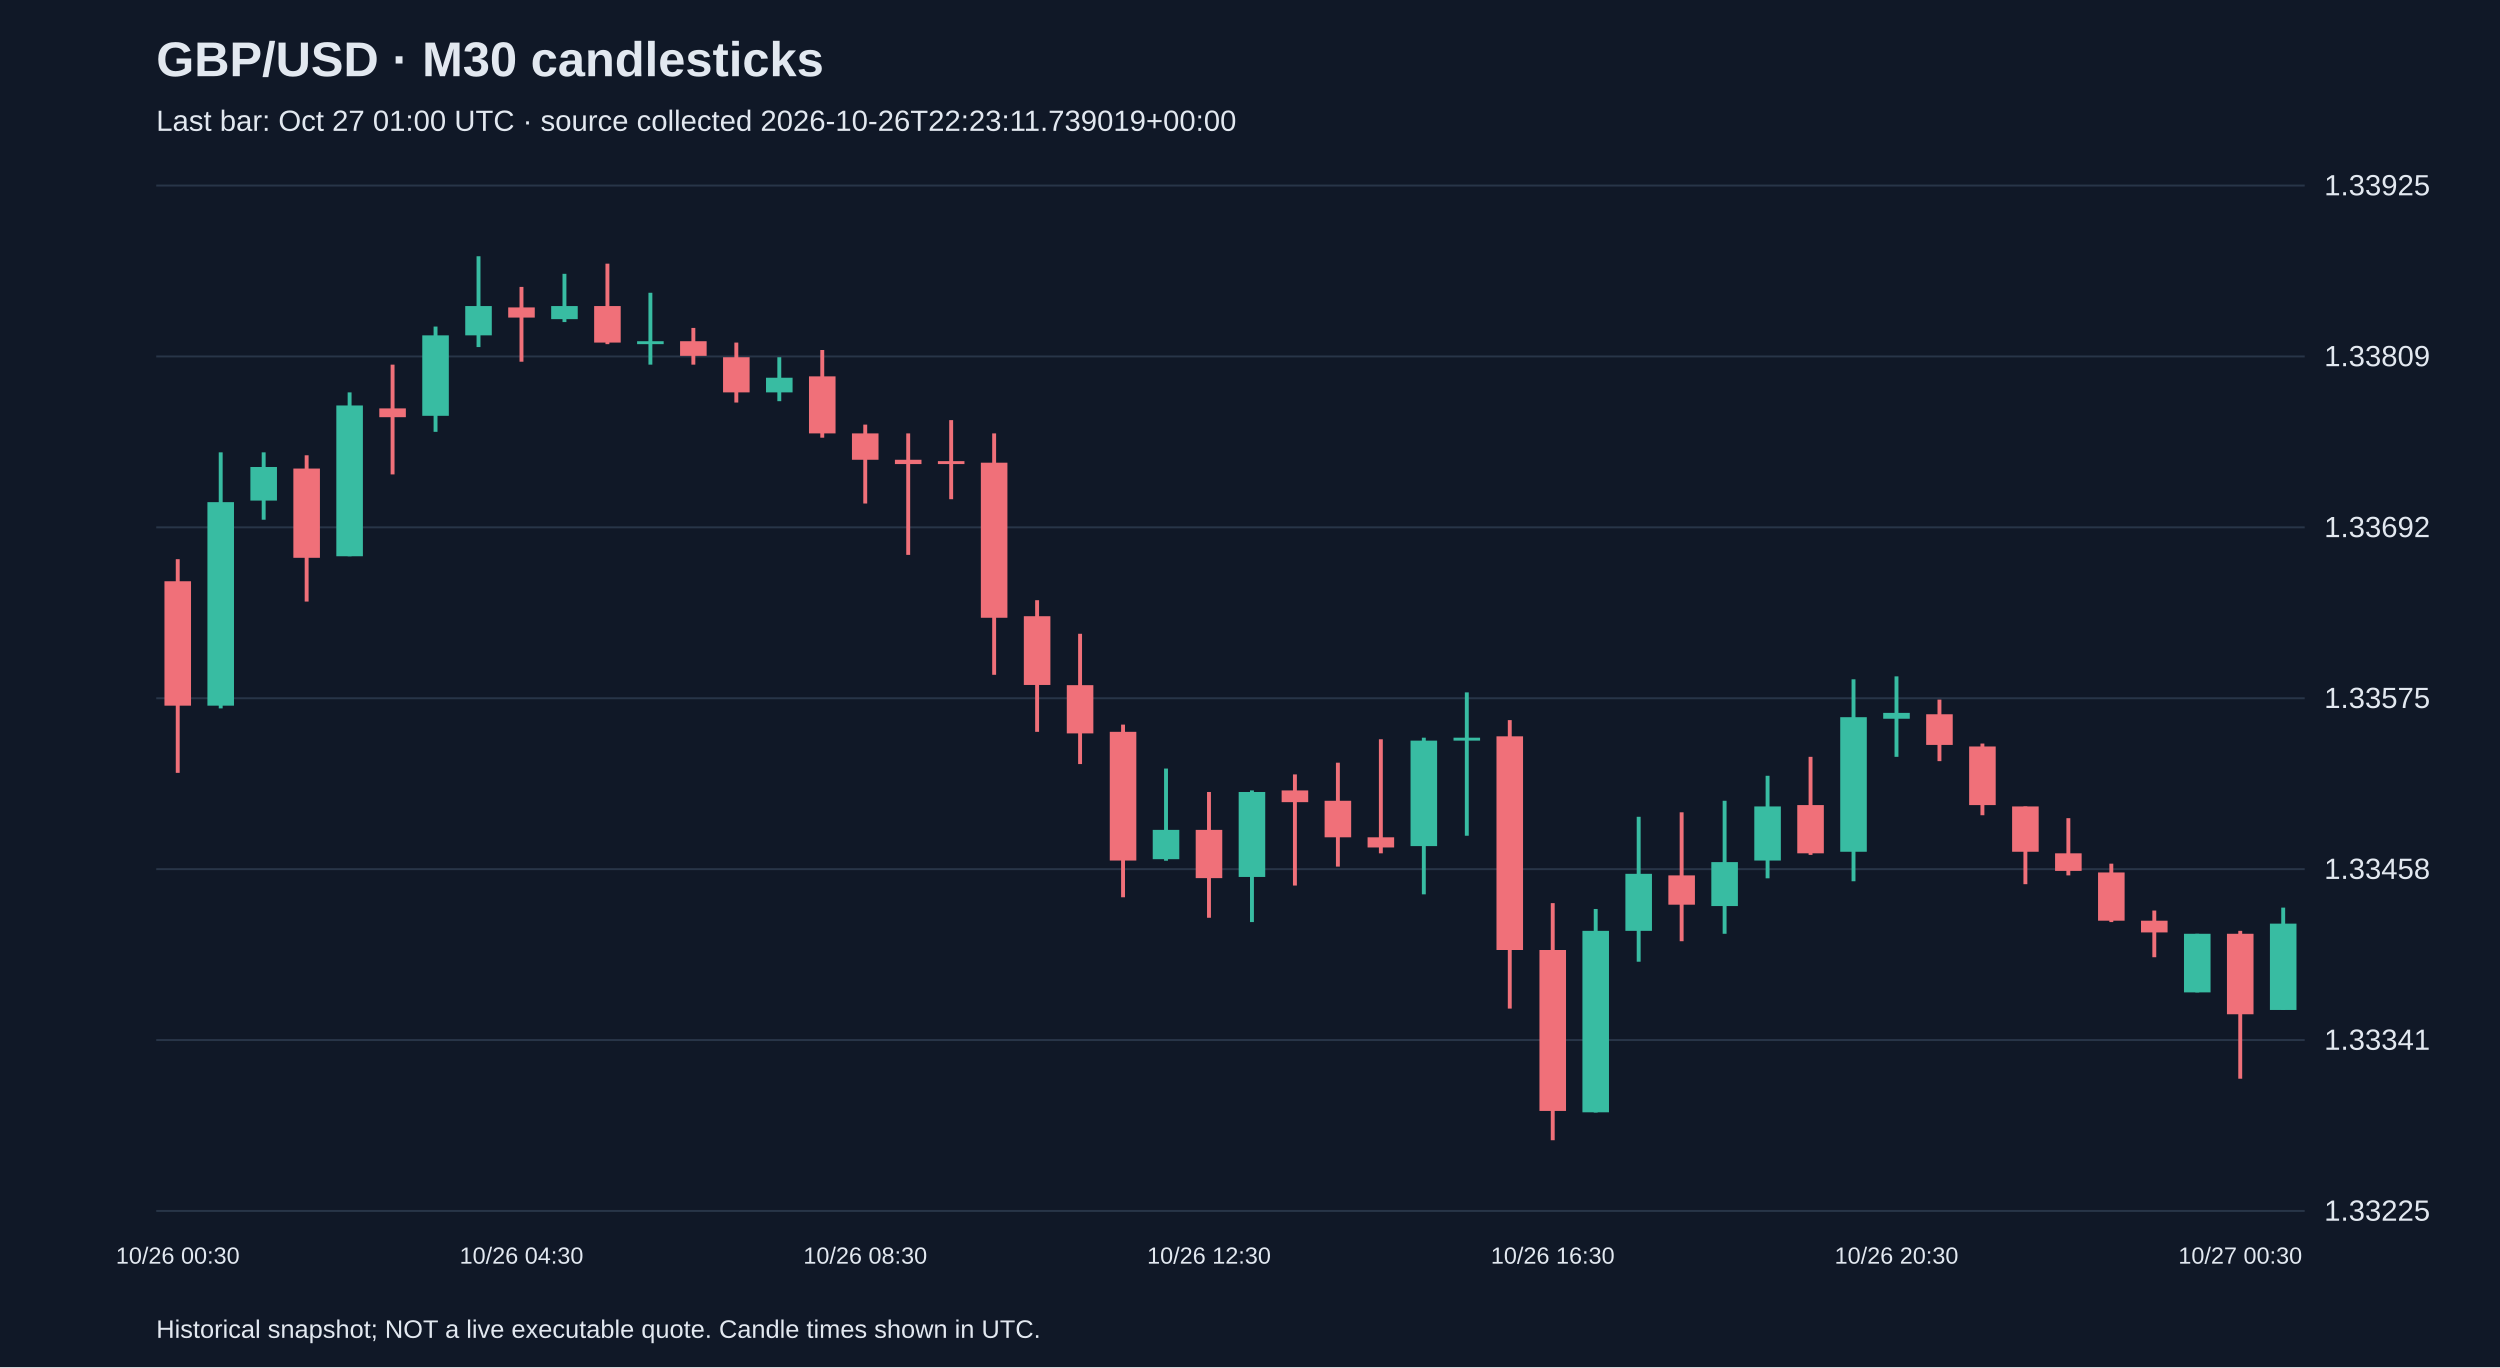
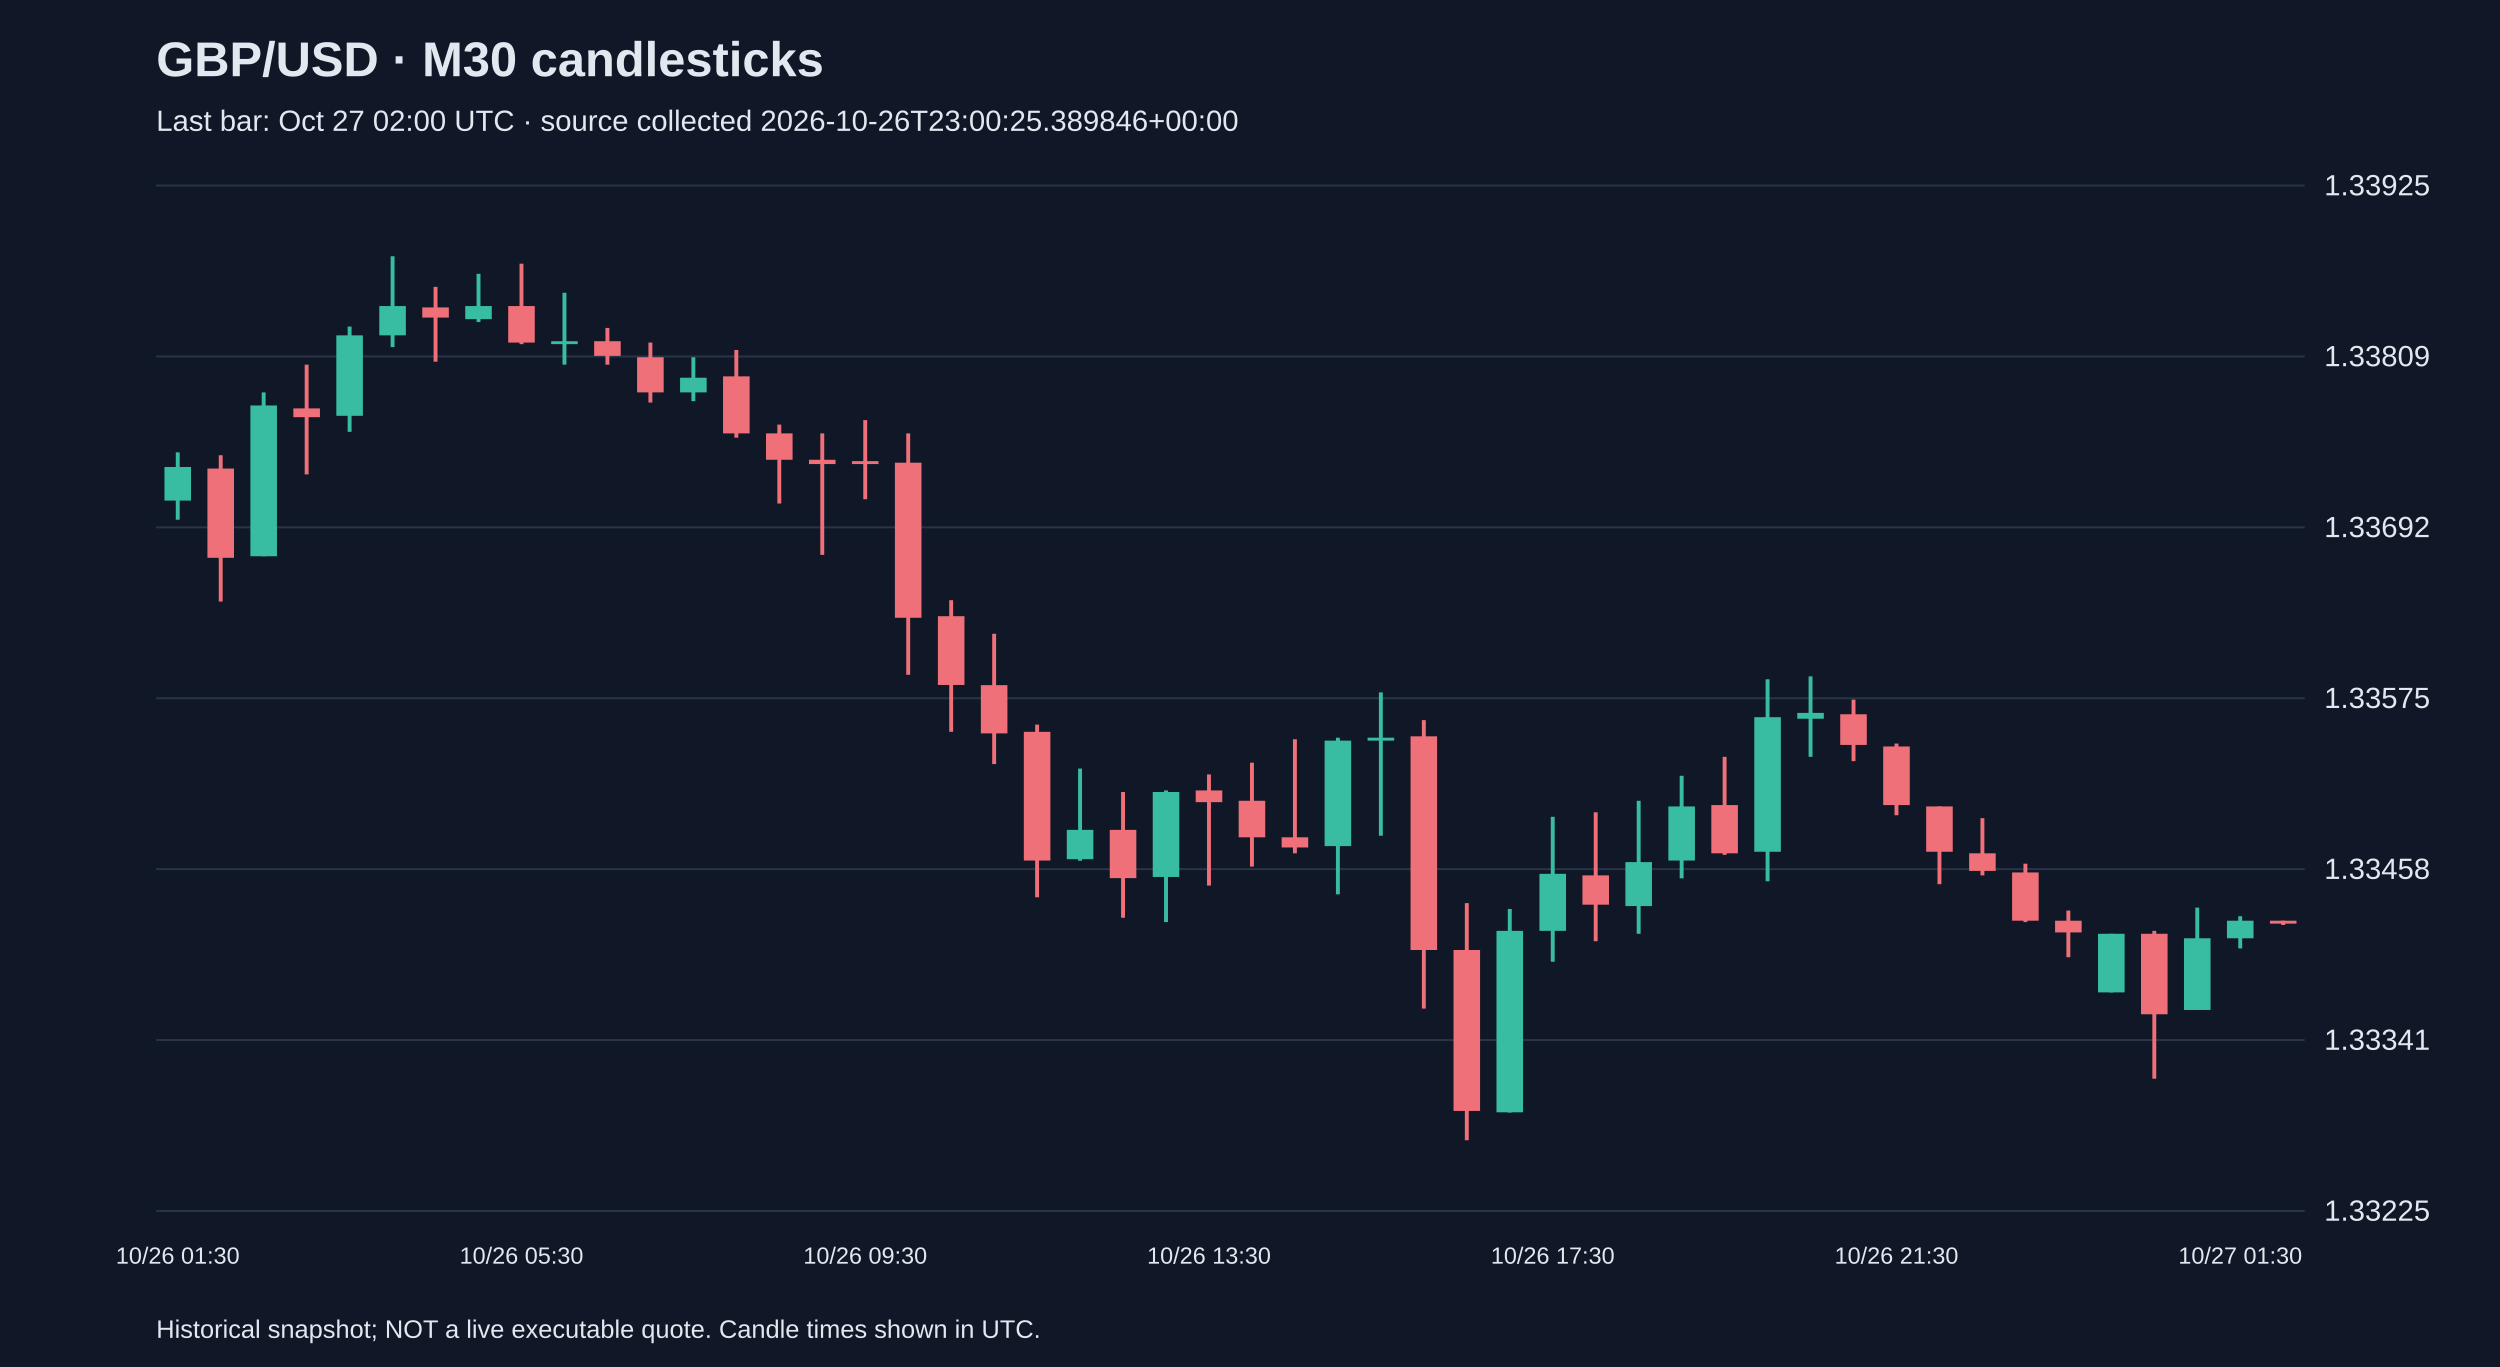
<svg xmlns="http://www.w3.org/2000/svg" viewBox="0 0 1280 700">
  <rect width="100%" height="100%" fill="#101827" />
  <style>text{font-family:Arial,sans-serif;fill:#e2e8f0}</style>
  <text x="80" y="39" font-size="25" font-weight="bold">GBP/USD · M30 candlesticks</text>
-   <text x="80" y="67" font-size="15" fill="#a6b1c5">Last bar: Oct 27 01:00 UTC · source collected 2026-10-26T22:23:11.739019+00:00</text>
+   <text x="80" y="67" font-size="15" fill="#a6b1c5">Last bar: Oct 27 02:00 UTC · source collected 2026-10-26T23:00:25.389846+00:00</text>
  <line x1="80" y1="620.0" x2="1180" y2="620.0" stroke="#283548" />
  <text x="1190" y="625.0" font-size="15">1.33225</text>
  <line x1="80" y1="532.5" x2="1180" y2="532.5" stroke="#283548" />
  <text x="1190" y="537.5" font-size="15">1.33341</text>
  <line x1="80" y1="445.0" x2="1180" y2="445.0" stroke="#283548" />
  <text x="1190" y="450.0" font-size="15">1.33458</text>
  <line x1="80" y1="357.5" x2="1180" y2="357.5" stroke="#283548" />
  <text x="1190" y="362.5" font-size="15">1.33575</text>
  <line x1="80" y1="270.0" x2="1180" y2="270.0" stroke="#283548" />
  <text x="1190" y="275.0" font-size="15">1.33692</text>
  <line x1="80" y1="182.5" x2="1180" y2="182.5" stroke="#283548" />
  <text x="1190" y="187.5" font-size="15">1.33809</text>
  <line x1="80" y1="95.0" x2="1180" y2="95.0" stroke="#283548" />
  <text x="1190" y="100.0" font-size="15">1.33925</text>
-   <line x1="91.0" y1="286.3" x2="91.0" y2="395.7" stroke="#f07079" stroke-width="2" />
-   <rect x="84.2" y="297.6" width="13.6" height="63.7" fill="#f07079" />
-   <text x="91.0" y="647" text-anchor="middle" font-size="12">10/26 00:30</text>
-   <line x1="113.0" y1="231.6" x2="113.0" y2="362.7" stroke="#38bca2" stroke-width="2" />
-   <rect x="106.2" y="257.1" width="13.6" height="104.2" fill="#38bca2" />
-   <line x1="135.0" y1="231.6" x2="135.0" y2="266.1" stroke="#38bca2" stroke-width="2" />
-   <rect x="128.2" y="239.1" width="13.6" height="17.2" fill="#38bca2" />
-   <line x1="157.0" y1="233.1" x2="157.0" y2="308.0" stroke="#f07079" stroke-width="2" />
-   <rect x="150.2" y="239.9" width="13.6" height="45.7" fill="#f07079" />
-   <line x1="179.0" y1="200.9" x2="179.0" y2="284.8" stroke="#38bca2" stroke-width="2" />
-   <rect x="172.2" y="207.6" width="13.6" height="77.2" fill="#38bca2" />
-   <line x1="201.0" y1="186.7" x2="201.0" y2="242.9" stroke="#f07079" stroke-width="2" />
-   <rect x="194.2" y="209.1" width="13.6" height="4.5" fill="#f07079" />
-   <line x1="223.0" y1="167.2" x2="223.0" y2="221.1" stroke="#38bca2" stroke-width="2" />
-   <rect x="216.2" y="171.7" width="13.6" height="41.2" fill="#38bca2" />
-   <line x1="245.0" y1="131.2" x2="245.0" y2="177.7" stroke="#38bca2" stroke-width="2" />
-   <rect x="238.2" y="156.7" width="13.6" height="15.0" fill="#38bca2" />
-   <line x1="267.0" y1="146.9" x2="267.0" y2="185.2" stroke="#f07079" stroke-width="2" />
-   <rect x="260.2" y="157.4" width="13.6" height="5.2" fill="#f07079" />
-   <text x="267.0" y="647" text-anchor="middle" font-size="12">10/26 04:30</text>
-   <line x1="289.0" y1="140.2" x2="289.0" y2="164.9" stroke="#38bca2" stroke-width="2" />
-   <rect x="282.2" y="156.7" width="13.6" height="6.7" fill="#38bca2" />
-   <line x1="311.0" y1="135.0" x2="311.0" y2="176.2" stroke="#f07079" stroke-width="2" />
-   <rect x="304.2" y="156.7" width="13.6" height="18.7" fill="#f07079" />
-   <line x1="333.0" y1="149.9" x2="333.0" y2="186.7" stroke="#38bca2" stroke-width="2" />
-   <rect x="326.2" y="174.7" width="13.6" height="1.5" fill="#38bca2" />
-   <line x1="355.0" y1="167.9" x2="355.0" y2="186.7" stroke="#f07079" stroke-width="2" />
-   <rect x="348.2" y="174.7" width="13.6" height="7.5" fill="#f07079" />
-   <line x1="377.0" y1="175.4" x2="377.0" y2="206.1" stroke="#f07079" stroke-width="2" />
-   <rect x="370.2" y="182.9" width="13.6" height="18.0" fill="#f07079" />
-   <line x1="399.0" y1="182.9" x2="399.0" y2="205.4" stroke="#38bca2" stroke-width="2" />
-   <rect x="392.2" y="193.4" width="13.6" height="7.5" fill="#38bca2" />
-   <line x1="421.0" y1="179.2" x2="421.0" y2="224.1" stroke="#f07079" stroke-width="2" />
-   <rect x="414.2" y="192.7" width="13.6" height="29.2" fill="#f07079" />
-   <line x1="443.0" y1="217.4" x2="443.0" y2="257.8" stroke="#f07079" stroke-width="2" />
-   <rect x="436.2" y="221.9" width="13.6" height="13.5" fill="#f07079" />
-   <text x="443.0" y="647" text-anchor="middle" font-size="12">10/26 08:30</text>
-   <line x1="465.0" y1="221.9" x2="465.0" y2="284.1" stroke="#f07079" stroke-width="2" />
-   <rect x="458.2" y="235.4" width="13.6" height="2.2" fill="#f07079" />
-   <line x1="487.0" y1="215.1" x2="487.0" y2="255.6" stroke="#f07079" stroke-width="2" />
-   <rect x="480.2" y="236.1" width="13.6" height="1.5" fill="#f07079" />
-   <line x1="509.0" y1="221.9" x2="509.0" y2="345.5" stroke="#f07079" stroke-width="2" />
-   <rect x="502.2" y="236.9" width="13.6" height="79.4" fill="#f07079" />
-   <line x1="531.0" y1="307.3" x2="531.0" y2="374.7" stroke="#f07079" stroke-width="2" />
-   <rect x="524.2" y="315.5" width="13.6" height="35.2" fill="#f07079" />
-   <line x1="553.0" y1="324.5" x2="553.0" y2="391.2" stroke="#f07079" stroke-width="2" />
-   <rect x="546.2" y="350.8" width="13.6" height="24.7" fill="#f07079" />
-   <line x1="575.0" y1="371.0" x2="575.0" y2="459.4" stroke="#f07079" stroke-width="2" />
-   <rect x="568.2" y="374.7" width="13.6" height="65.9" fill="#f07079" />
-   <line x1="597.0" y1="393.5" x2="597.0" y2="440.7" stroke="#38bca2" stroke-width="2" />
-   <rect x="590.2" y="424.9" width="13.6" height="15.0" fill="#38bca2" />
-   <line x1="619.0" y1="405.5" x2="619.0" y2="469.9" stroke="#f07079" stroke-width="2" />
-   <rect x="612.2" y="424.9" width="13.6" height="24.7" fill="#f07079" />
-   <text x="619.0" y="647" text-anchor="middle" font-size="12">10/26 12:30</text>
-   <line x1="641.0" y1="404.7" x2="641.0" y2="472.1" stroke="#38bca2" stroke-width="2" />
-   <rect x="634.2" y="405.5" width="13.6" height="43.5" fill="#38bca2" />
-   <line x1="663.0" y1="396.5" x2="663.0" y2="453.4" stroke="#f07079" stroke-width="2" />
-   <rect x="656.2" y="404.7" width="13.6" height="6.0" fill="#f07079" />
-   <line x1="685.0" y1="390.5" x2="685.0" y2="443.7" stroke="#f07079" stroke-width="2" />
-   <rect x="678.2" y="410.0" width="13.6" height="18.7" fill="#f07079" />
-   <line x1="707.0" y1="378.5" x2="707.0" y2="436.9" stroke="#f07079" stroke-width="2" />
-   <rect x="700.2" y="428.7" width="13.6" height="5.2" fill="#f07079" />
-   <line x1="729.0" y1="377.7" x2="729.0" y2="457.9" stroke="#38bca2" stroke-width="2" />
-   <rect x="722.2" y="379.2" width="13.6" height="54.0" fill="#38bca2" />
-   <line x1="751.0" y1="354.5" x2="751.0" y2="427.9" stroke="#38bca2" stroke-width="2" />
-   <rect x="744.2" y="377.7" width="13.6" height="1.5" fill="#38bca2" />
-   <line x1="773.0" y1="368.7" x2="773.0" y2="516.4" stroke="#f07079" stroke-width="2" />
-   <rect x="766.2" y="377.0" width="13.6" height="109.4" fill="#f07079" />
-   <line x1="795.0" y1="462.4" x2="795.0" y2="583.8" stroke="#f07079" stroke-width="2" />
-   <rect x="788.2" y="486.4" width="13.6" height="82.4" fill="#f07079" />
-   <text x="795.0" y="647" text-anchor="middle" font-size="12">10/26 16:30</text>
-   <line x1="817.0" y1="465.4" x2="817.0" y2="569.6" stroke="#38bca2" stroke-width="2" />
-   <rect x="810.2" y="476.6" width="13.6" height="92.9" fill="#38bca2" />
-   <line x1="839.0" y1="418.2" x2="839.0" y2="492.4" stroke="#38bca2" stroke-width="2" />
-   <rect x="832.2" y="447.4" width="13.6" height="29.2" fill="#38bca2" />
-   <line x1="861.0" y1="415.9" x2="861.0" y2="481.9" stroke="#f07079" stroke-width="2" />
-   <rect x="854.2" y="448.2" width="13.6" height="15.0" fill="#f07079" />
-   <line x1="883.0" y1="410.0" x2="883.0" y2="478.1" stroke="#38bca2" stroke-width="2" />
-   <rect x="876.2" y="441.4" width="13.6" height="22.5" fill="#38bca2" />
-   <line x1="905.0" y1="397.2" x2="905.0" y2="449.7" stroke="#38bca2" stroke-width="2" />
-   <rect x="898.2" y="412.9" width="13.6" height="27.7" fill="#38bca2" />
-   <line x1="927.0" y1="387.5" x2="927.0" y2="437.7" stroke="#f07079" stroke-width="2" />
-   <rect x="920.2" y="412.2" width="13.6" height="24.7" fill="#f07079" />
-   <line x1="949.0" y1="347.8" x2="949.0" y2="451.2" stroke="#38bca2" stroke-width="2" />
-   <rect x="942.2" y="367.2" width="13.6" height="68.9" fill="#38bca2" />
-   <line x1="971.0" y1="346.3" x2="971.0" y2="387.5" stroke="#38bca2" stroke-width="2" />
-   <rect x="964.2" y="365.0" width="13.6" height="3.0" fill="#38bca2" />
-   <text x="971.0" y="647" text-anchor="middle" font-size="12">10/26 20:30</text>
-   <line x1="993.0" y1="358.2" x2="993.0" y2="389.7" stroke="#f07079" stroke-width="2" />
-   <rect x="986.2" y="365.7" width="13.6" height="15.7" fill="#f07079" />
-   <line x1="1015.0" y1="380.7" x2="1015.0" y2="417.4" stroke="#f07079" stroke-width="2" />
-   <rect x="1008.2" y="382.2" width="13.6" height="30.0" fill="#f07079" />
-   <line x1="1037.0" y1="412.9" x2="1037.0" y2="452.7" stroke="#f07079" stroke-width="2" />
-   <rect x="1030.2" y="412.9" width="13.6" height="23.2" fill="#f07079" />
-   <line x1="1059.0" y1="418.9" x2="1059.0" y2="448.2" stroke="#f07079" stroke-width="2" />
-   <rect x="1052.2" y="436.9" width="13.6" height="9.0" fill="#f07079" />
-   <line x1="1081.0" y1="442.2" x2="1081.0" y2="472.1" stroke="#f07079" stroke-width="2" />
-   <rect x="1074.2" y="446.7" width="13.6" height="24.7" fill="#f07079" />
-   <line x1="1103.0" y1="466.2" x2="1103.0" y2="490.1" stroke="#f07079" stroke-width="2" />
-   <rect x="1096.2" y="471.4" width="13.6" height="6.0" fill="#f07079" />
-   <line x1="1125.0" y1="478.1" x2="1125.0" y2="508.1" stroke="#38bca2" stroke-width="2" />
-   <rect x="1118.2" y="478.1" width="13.6" height="30.0" fill="#38bca2" />
-   <line x1="1147.0" y1="476.6" x2="1147.0" y2="552.3" stroke="#f07079" stroke-width="2" />
-   <rect x="1140.2" y="478.1" width="13.6" height="41.2" fill="#f07079" />
-   <text x="1147.0" y="647" text-anchor="middle" font-size="12">10/27 00:30</text>
-   <line x1="1169.0" y1="464.7" x2="1169.0" y2="517.1" stroke="#38bca2" stroke-width="2" />
-   <rect x="1162.2" y="472.9" width="13.6" height="44.2" fill="#38bca2" />
+   <line x1="91.0" y1="231.6" x2="91.0" y2="266.1" stroke="#38bca2" stroke-width="2" />
+   <rect x="84.2" y="239.1" width="13.6" height="17.2" fill="#38bca2" />
+   <text x="91.0" y="647" text-anchor="middle" font-size="12">10/26 01:30</text>
+   <line x1="113.0" y1="233.1" x2="113.0" y2="308.0" stroke="#f07079" stroke-width="2" />
+   <rect x="106.2" y="239.9" width="13.6" height="45.7" fill="#f07079" />
+   <line x1="135.0" y1="200.9" x2="135.0" y2="284.8" stroke="#38bca2" stroke-width="2" />
+   <rect x="128.2" y="207.6" width="13.6" height="77.2" fill="#38bca2" />
+   <line x1="157.0" y1="186.7" x2="157.0" y2="242.9" stroke="#f07079" stroke-width="2" />
+   <rect x="150.2" y="209.1" width="13.6" height="4.5" fill="#f07079" />
+   <line x1="179.0" y1="167.2" x2="179.0" y2="221.1" stroke="#38bca2" stroke-width="2" />
+   <rect x="172.2" y="171.7" width="13.6" height="41.2" fill="#38bca2" />
+   <line x1="201.0" y1="131.2" x2="201.0" y2="177.7" stroke="#38bca2" stroke-width="2" />
+   <rect x="194.2" y="156.7" width="13.6" height="15.0" fill="#38bca2" />
+   <line x1="223.0" y1="146.9" x2="223.0" y2="185.2" stroke="#f07079" stroke-width="2" />
+   <rect x="216.2" y="157.4" width="13.6" height="5.2" fill="#f07079" />
+   <line x1="245.0" y1="140.2" x2="245.0" y2="164.9" stroke="#38bca2" stroke-width="2" />
+   <rect x="238.2" y="156.7" width="13.6" height="6.7" fill="#38bca2" />
+   <line x1="267.0" y1="135.0" x2="267.0" y2="176.2" stroke="#f07079" stroke-width="2" />
+   <rect x="260.2" y="156.7" width="13.6" height="18.7" fill="#f07079" />
+   <text x="267.0" y="647" text-anchor="middle" font-size="12">10/26 05:30</text>
+   <line x1="289.0" y1="149.9" x2="289.0" y2="186.7" stroke="#38bca2" stroke-width="2" />
+   <rect x="282.2" y="174.7" width="13.6" height="1.5" fill="#38bca2" />
+   <line x1="311.0" y1="167.9" x2="311.0" y2="186.7" stroke="#f07079" stroke-width="2" />
+   <rect x="304.2" y="174.7" width="13.6" height="7.5" fill="#f07079" />
+   <line x1="333.0" y1="175.4" x2="333.0" y2="206.1" stroke="#f07079" stroke-width="2" />
+   <rect x="326.2" y="182.9" width="13.6" height="18.0" fill="#f07079" />
+   <line x1="355.0" y1="182.9" x2="355.0" y2="205.4" stroke="#38bca2" stroke-width="2" />
+   <rect x="348.2" y="193.4" width="13.6" height="7.5" fill="#38bca2" />
+   <line x1="377.0" y1="179.2" x2="377.0" y2="224.1" stroke="#f07079" stroke-width="2" />
+   <rect x="370.2" y="192.7" width="13.6" height="29.2" fill="#f07079" />
+   <line x1="399.0" y1="217.4" x2="399.0" y2="257.8" stroke="#f07079" stroke-width="2" />
+   <rect x="392.2" y="221.9" width="13.6" height="13.5" fill="#f07079" />
+   <line x1="421.0" y1="221.9" x2="421.0" y2="284.1" stroke="#f07079" stroke-width="2" />
+   <rect x="414.2" y="235.4" width="13.6" height="2.2" fill="#f07079" />
+   <line x1="443.0" y1="215.1" x2="443.0" y2="255.6" stroke="#f07079" stroke-width="2" />
+   <rect x="436.2" y="236.1" width="13.6" height="1.5" fill="#f07079" />
+   <text x="443.0" y="647" text-anchor="middle" font-size="12">10/26 09:30</text>
+   <line x1="465.0" y1="221.9" x2="465.0" y2="345.5" stroke="#f07079" stroke-width="2" />
+   <rect x="458.2" y="236.9" width="13.6" height="79.4" fill="#f07079" />
+   <line x1="487.0" y1="307.3" x2="487.0" y2="374.7" stroke="#f07079" stroke-width="2" />
+   <rect x="480.2" y="315.5" width="13.6" height="35.2" fill="#f07079" />
+   <line x1="509.0" y1="324.5" x2="509.0" y2="391.2" stroke="#f07079" stroke-width="2" />
+   <rect x="502.2" y="350.8" width="13.6" height="24.7" fill="#f07079" />
+   <line x1="531.0" y1="371.0" x2="531.0" y2="459.4" stroke="#f07079" stroke-width="2" />
+   <rect x="524.2" y="374.7" width="13.6" height="65.9" fill="#f07079" />
+   <line x1="553.0" y1="393.5" x2="553.0" y2="440.7" stroke="#38bca2" stroke-width="2" />
+   <rect x="546.2" y="424.9" width="13.6" height="15.0" fill="#38bca2" />
+   <line x1="575.0" y1="405.5" x2="575.0" y2="469.9" stroke="#f07079" stroke-width="2" />
+   <rect x="568.2" y="424.9" width="13.6" height="24.7" fill="#f07079" />
+   <line x1="597.0" y1="404.7" x2="597.0" y2="472.1" stroke="#38bca2" stroke-width="2" />
+   <rect x="590.2" y="405.5" width="13.6" height="43.5" fill="#38bca2" />
+   <line x1="619.0" y1="396.5" x2="619.0" y2="453.4" stroke="#f07079" stroke-width="2" />
+   <rect x="612.2" y="404.7" width="13.6" height="6.0" fill="#f07079" />
+   <text x="619.0" y="647" text-anchor="middle" font-size="12">10/26 13:30</text>
+   <line x1="641.0" y1="390.5" x2="641.0" y2="443.7" stroke="#f07079" stroke-width="2" />
+   <rect x="634.2" y="410.0" width="13.6" height="18.7" fill="#f07079" />
+   <line x1="663.0" y1="378.5" x2="663.0" y2="436.9" stroke="#f07079" stroke-width="2" />
+   <rect x="656.2" y="428.7" width="13.6" height="5.2" fill="#f07079" />
+   <line x1="685.0" y1="377.7" x2="685.0" y2="457.9" stroke="#38bca2" stroke-width="2" />
+   <rect x="678.2" y="379.2" width="13.6" height="54.0" fill="#38bca2" />
+   <line x1="707.0" y1="354.5" x2="707.0" y2="427.9" stroke="#38bca2" stroke-width="2" />
+   <rect x="700.2" y="377.7" width="13.6" height="1.5" fill="#38bca2" />
+   <line x1="729.0" y1="368.7" x2="729.0" y2="516.4" stroke="#f07079" stroke-width="2" />
+   <rect x="722.2" y="377.0" width="13.6" height="109.4" fill="#f07079" />
+   <line x1="751.0" y1="462.4" x2="751.0" y2="583.8" stroke="#f07079" stroke-width="2" />
+   <rect x="744.2" y="486.4" width="13.6" height="82.4" fill="#f07079" />
+   <line x1="773.0" y1="465.4" x2="773.0" y2="569.6" stroke="#38bca2" stroke-width="2" />
+   <rect x="766.2" y="476.6" width="13.6" height="92.9" fill="#38bca2" />
+   <line x1="795.0" y1="418.2" x2="795.0" y2="492.4" stroke="#38bca2" stroke-width="2" />
+   <rect x="788.2" y="447.4" width="13.6" height="29.2" fill="#38bca2" />
+   <text x="795.0" y="647" text-anchor="middle" font-size="12">10/26 17:30</text>
+   <line x1="817.0" y1="415.9" x2="817.0" y2="481.9" stroke="#f07079" stroke-width="2" />
+   <rect x="810.2" y="448.2" width="13.6" height="15.0" fill="#f07079" />
+   <line x1="839.0" y1="410.0" x2="839.0" y2="478.1" stroke="#38bca2" stroke-width="2" />
+   <rect x="832.2" y="441.4" width="13.6" height="22.5" fill="#38bca2" />
+   <line x1="861.0" y1="397.2" x2="861.0" y2="449.7" stroke="#38bca2" stroke-width="2" />
+   <rect x="854.2" y="412.9" width="13.6" height="27.7" fill="#38bca2" />
+   <line x1="883.0" y1="387.5" x2="883.0" y2="437.7" stroke="#f07079" stroke-width="2" />
+   <rect x="876.2" y="412.2" width="13.6" height="24.7" fill="#f07079" />
+   <line x1="905.0" y1="347.8" x2="905.0" y2="451.2" stroke="#38bca2" stroke-width="2" />
+   <rect x="898.2" y="367.2" width="13.6" height="68.9" fill="#38bca2" />
+   <line x1="927.0" y1="346.3" x2="927.0" y2="387.5" stroke="#38bca2" stroke-width="2" />
+   <rect x="920.2" y="365.0" width="13.6" height="3.0" fill="#38bca2" />
+   <line x1="949.0" y1="358.2" x2="949.0" y2="389.7" stroke="#f07079" stroke-width="2" />
+   <rect x="942.2" y="365.7" width="13.6" height="15.7" fill="#f07079" />
+   <line x1="971.0" y1="380.7" x2="971.0" y2="417.4" stroke="#f07079" stroke-width="2" />
+   <rect x="964.2" y="382.2" width="13.6" height="30.0" fill="#f07079" />
+   <text x="971.0" y="647" text-anchor="middle" font-size="12">10/26 21:30</text>
+   <line x1="993.0" y1="412.9" x2="993.0" y2="452.7" stroke="#f07079" stroke-width="2" />
+   <rect x="986.2" y="412.9" width="13.6" height="23.2" fill="#f07079" />
+   <line x1="1015.0" y1="418.9" x2="1015.0" y2="448.2" stroke="#f07079" stroke-width="2" />
+   <rect x="1008.2" y="436.9" width="13.6" height="9.0" fill="#f07079" />
+   <line x1="1037.0" y1="442.2" x2="1037.0" y2="472.1" stroke="#f07079" stroke-width="2" />
+   <rect x="1030.2" y="446.7" width="13.6" height="24.7" fill="#f07079" />
+   <line x1="1059.0" y1="466.2" x2="1059.0" y2="490.1" stroke="#f07079" stroke-width="2" />
+   <rect x="1052.2" y="471.4" width="13.6" height="6.0" fill="#f07079" />
+   <line x1="1081.0" y1="478.1" x2="1081.0" y2="508.1" stroke="#38bca2" stroke-width="2" />
+   <rect x="1074.2" y="478.1" width="13.6" height="30.0" fill="#38bca2" />
+   <line x1="1103.0" y1="476.6" x2="1103.0" y2="552.3" stroke="#f07079" stroke-width="2" />
+   <rect x="1096.2" y="478.1" width="13.6" height="41.2" fill="#f07079" />
+   <line x1="1125.0" y1="464.7" x2="1125.0" y2="517.1" stroke="#38bca2" stroke-width="2" />
+   <rect x="1118.2" y="480.4" width="13.6" height="36.7" fill="#38bca2" />
+   <line x1="1147.0" y1="469.1" x2="1147.0" y2="485.6" stroke="#38bca2" stroke-width="2" />
+   <rect x="1140.2" y="471.4" width="13.6" height="9.0" fill="#38bca2" />
+   <text x="1147.0" y="647" text-anchor="middle" font-size="12">10/27 01:30</text>
+   <line x1="1169.0" y1="471.4" x2="1169.0" y2="473.6" stroke="#f07079" stroke-width="2" />
+   <rect x="1162.2" y="471.4" width="13.6" height="1.5" fill="#f07079" />
  <text x="80" y="685" font-size="13">Historical snapshot; NOT a live executable quote. Candle times shown in UTC.</text>
</svg>
